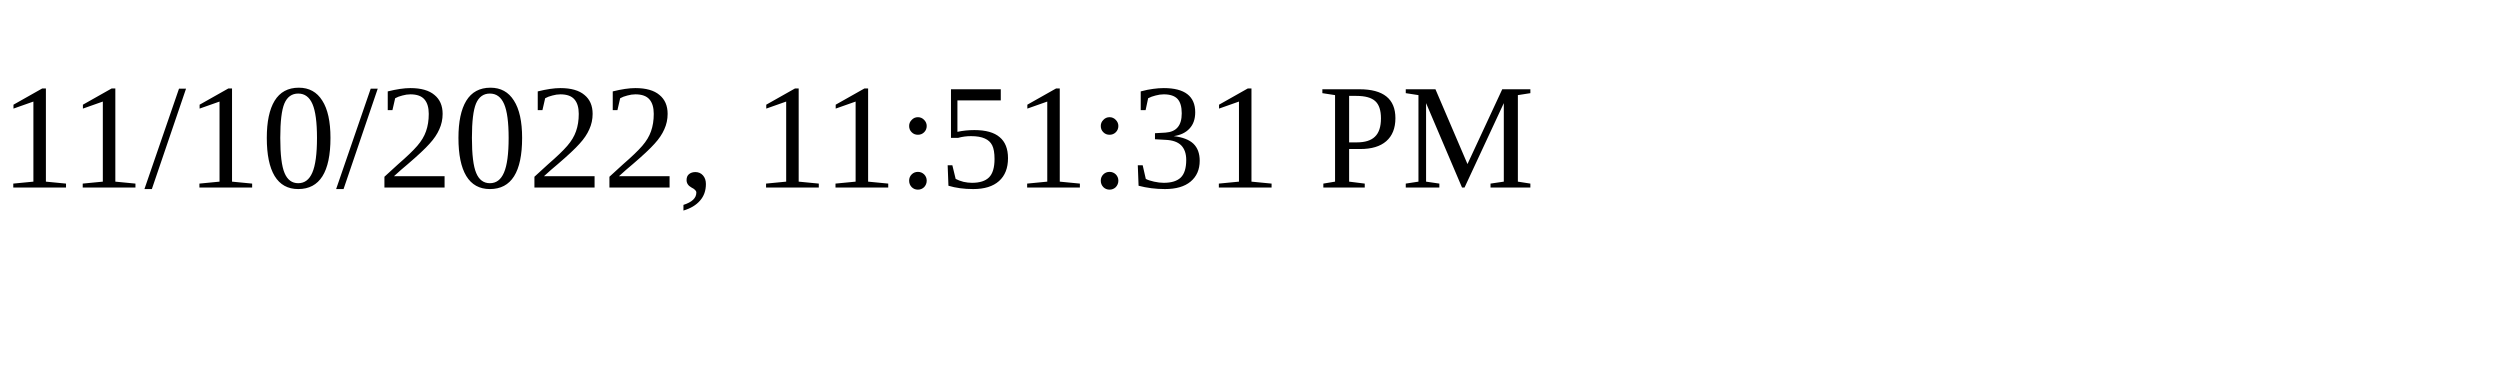
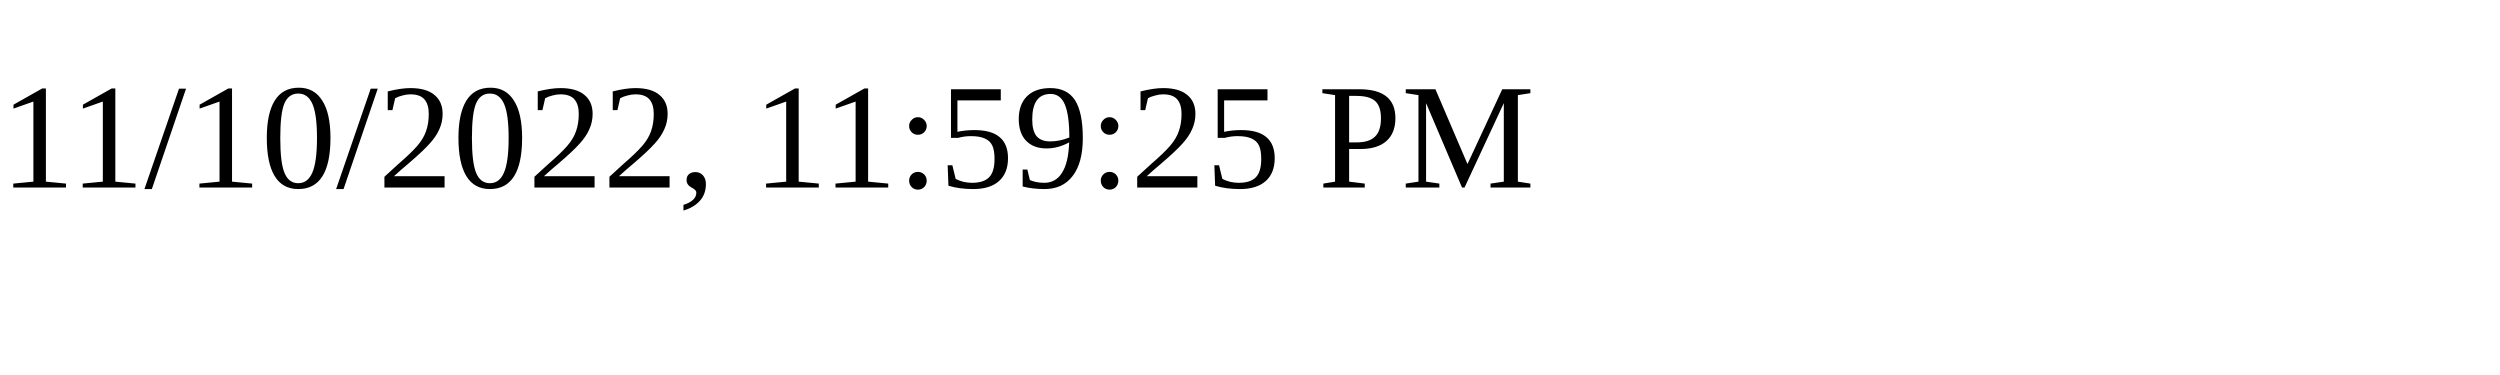
<svg xmlns="http://www.w3.org/2000/svg" height="30" width="200">
-   <text x="0" y="15">11/10/2022, 11:51:31 PM</text>
+   <text x="0" y="15">11/10/2022, 11:59:25 PM</text>
</svg>
